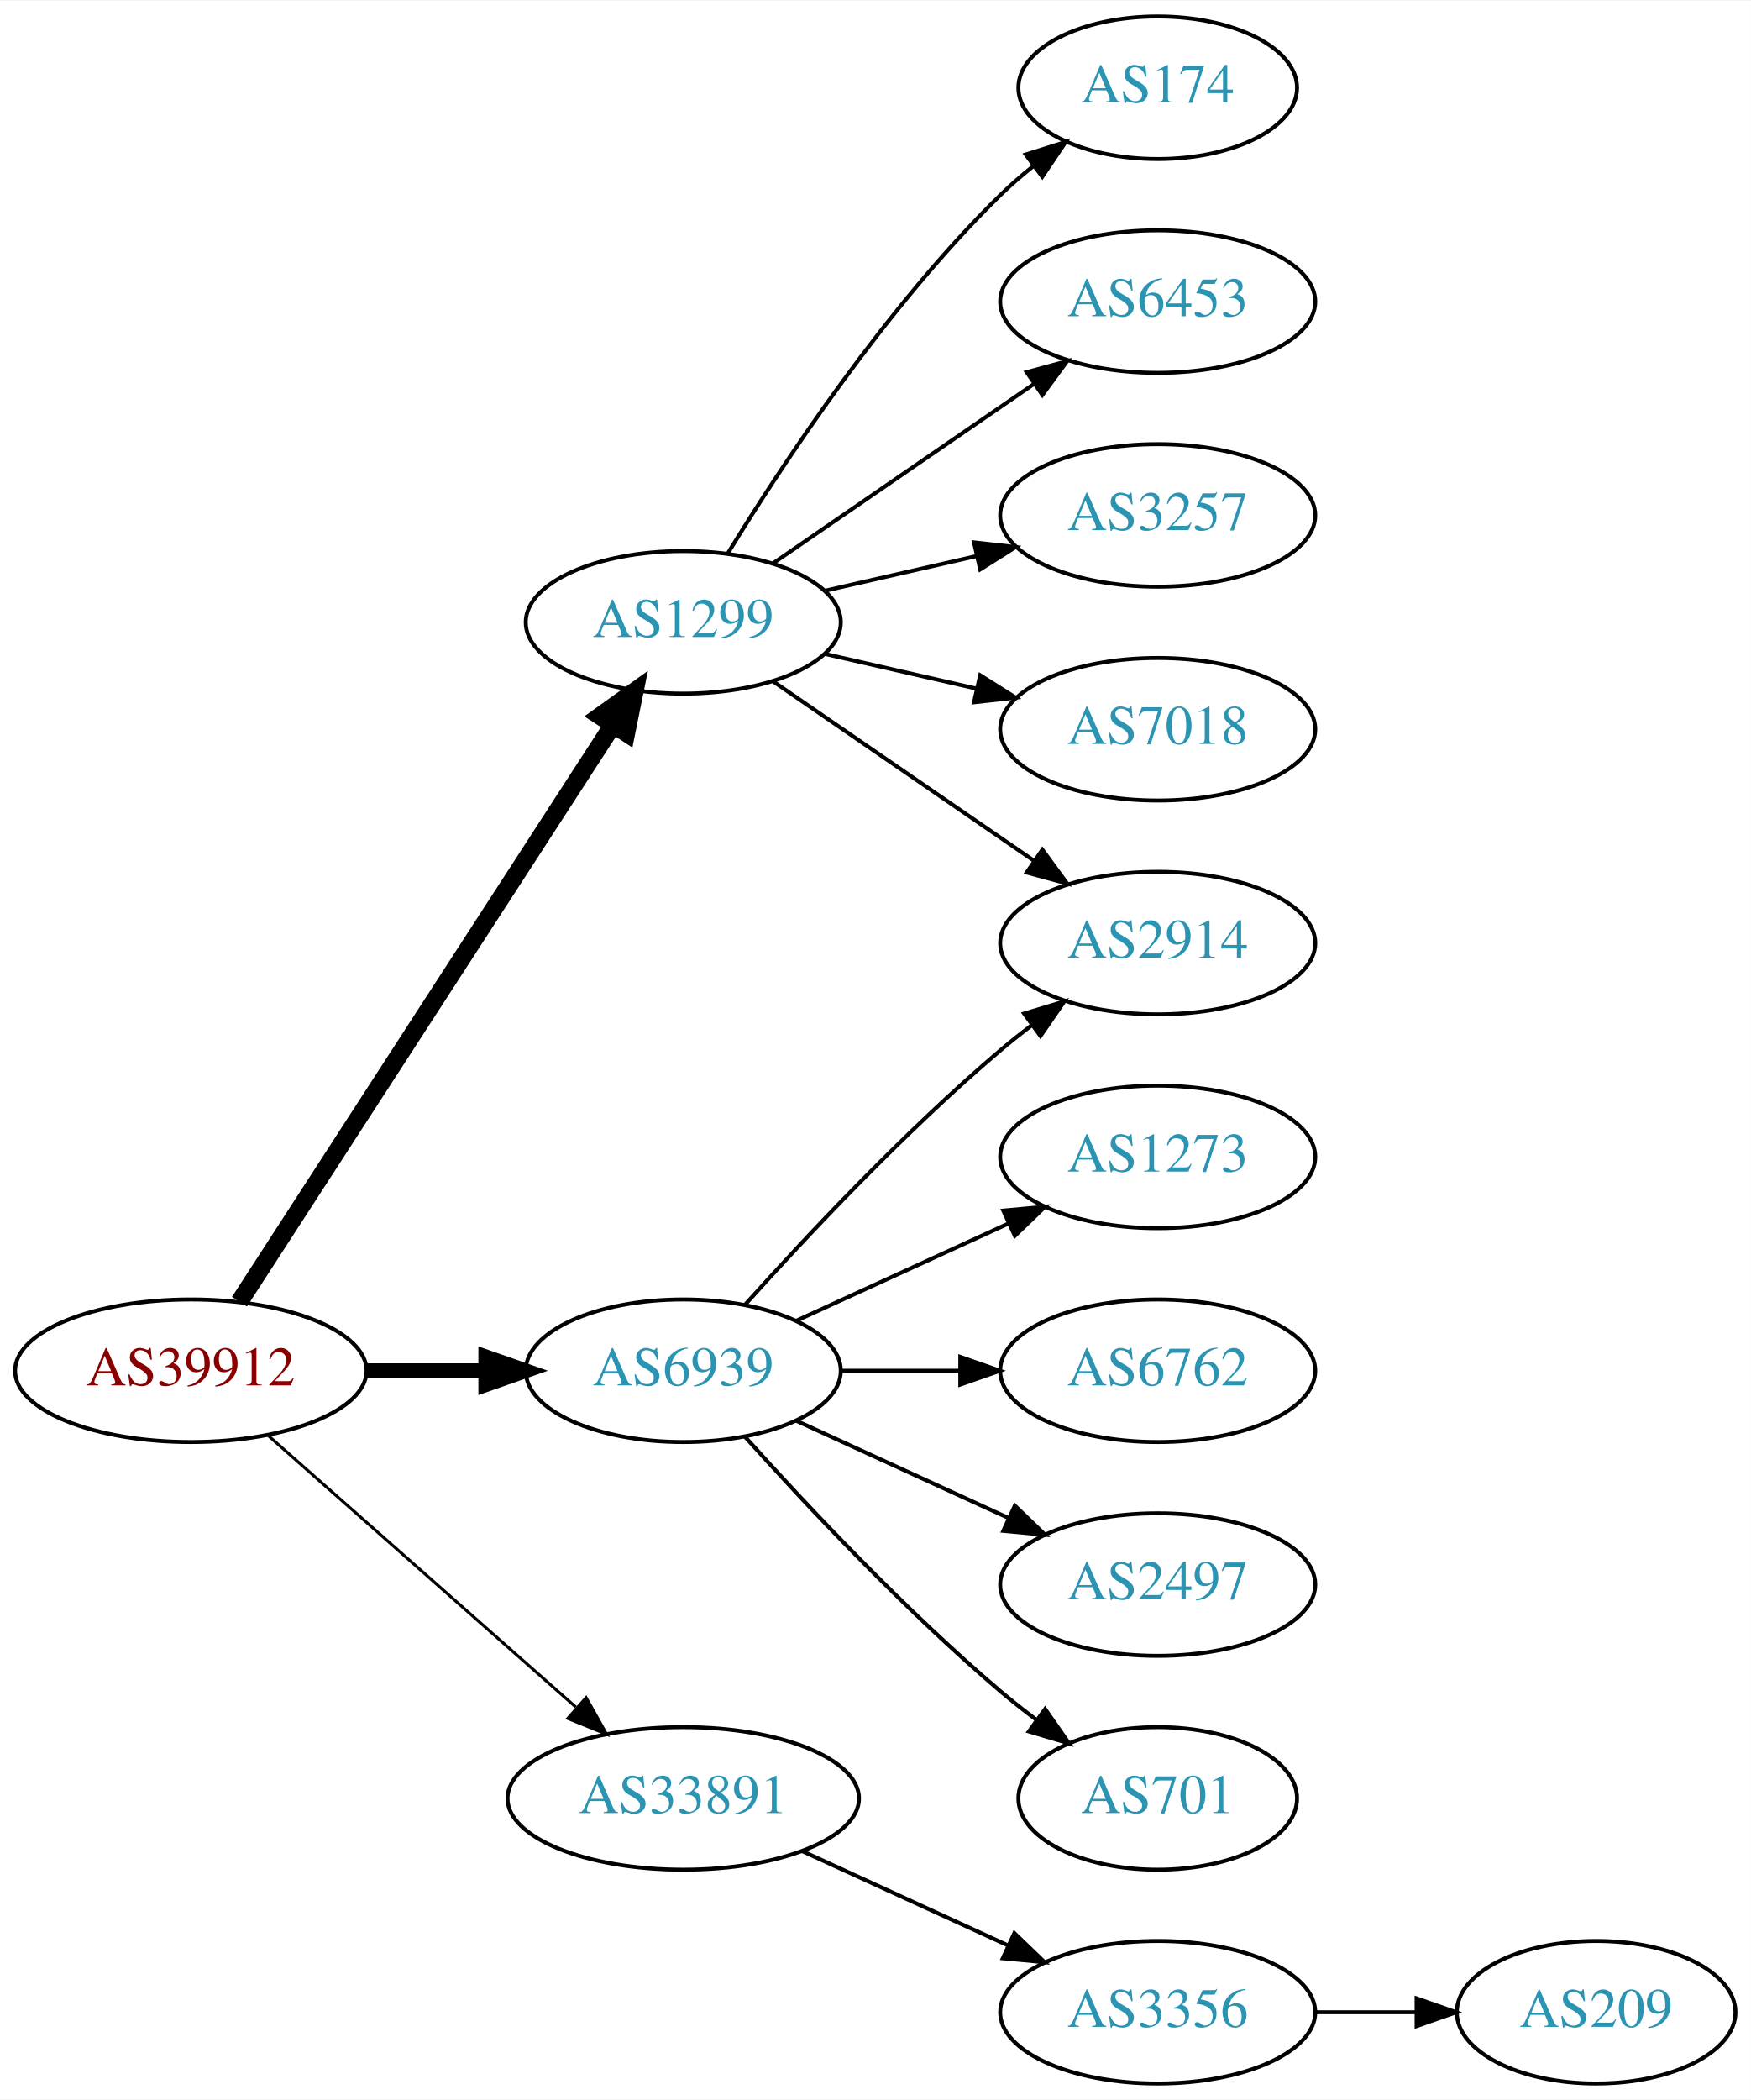
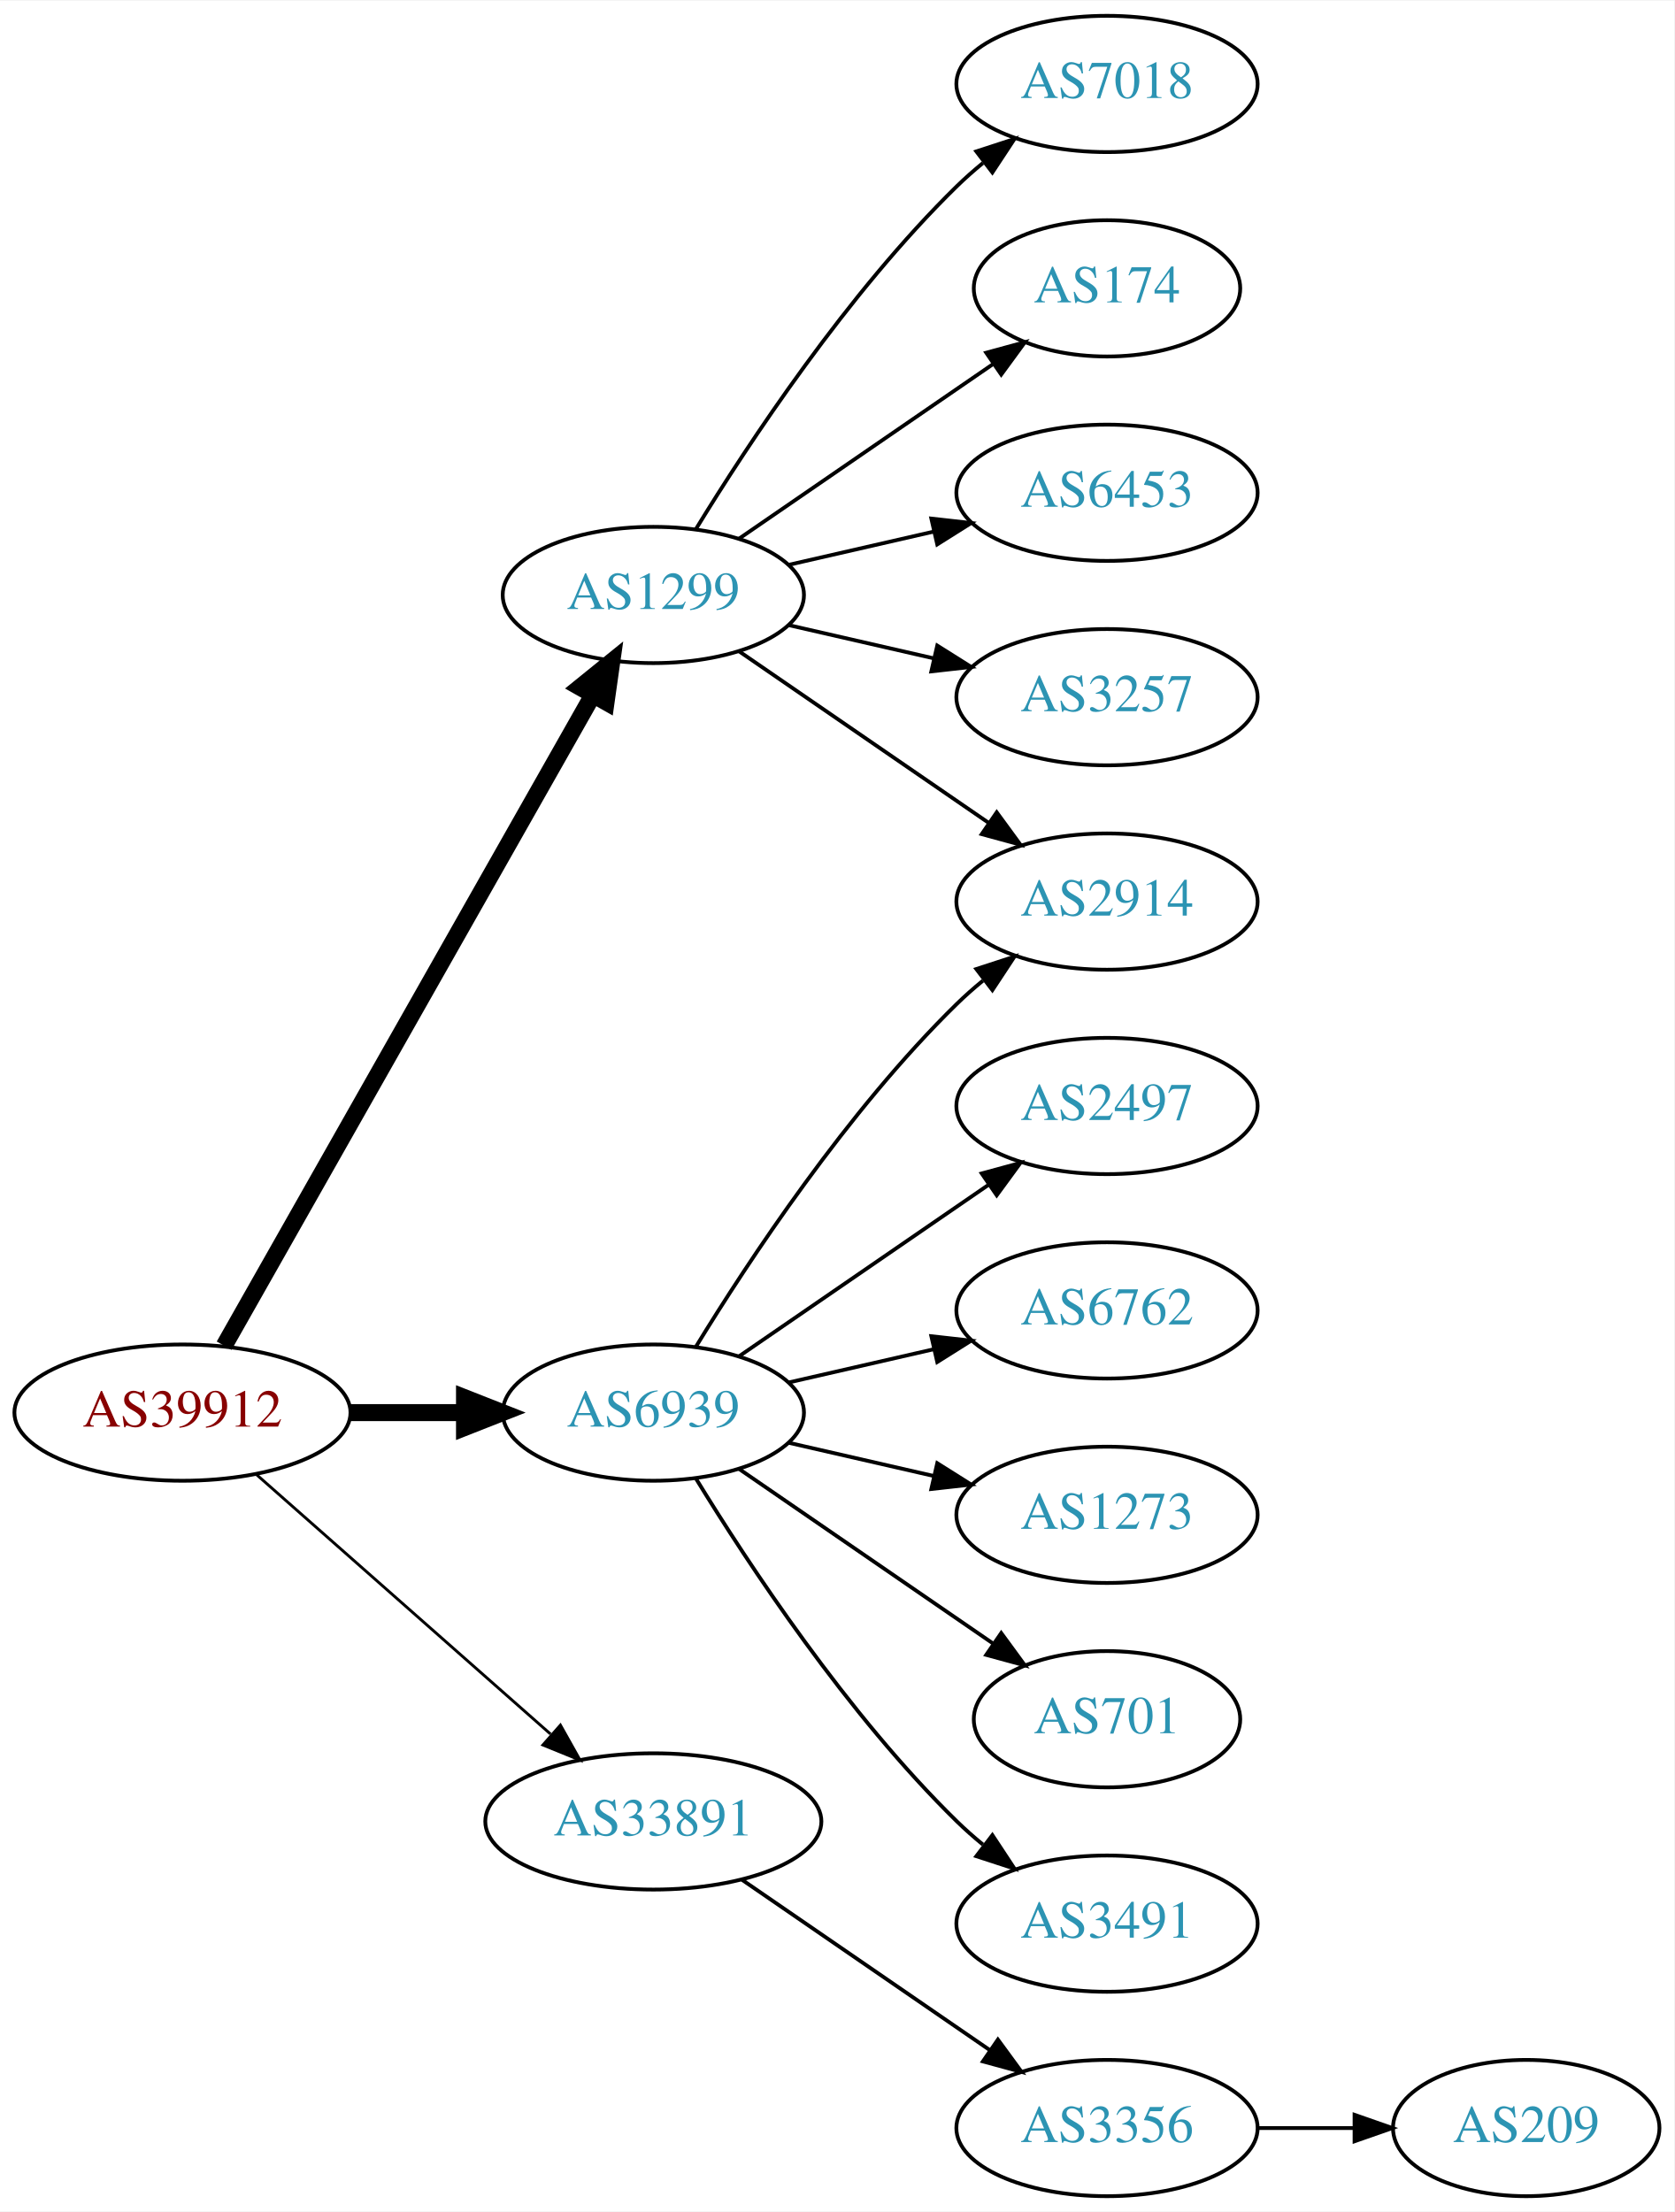
- <svg xmlns="http://www.w3.org/2000/svg" xmlns:xlink="http://www.w3.org/1999/xlink" width="442pt" height="530pt" viewBox="0.00 0.00 442.27 530.00">
-   <g id="graph0" class="graph" transform="scale(1 1) rotate(0) translate(4 526)">
-     <polygon fill="white" stroke="none" points="-4,4 -4,-526 438.271,-526 438.271,4 -4,4" />
+ <svg xmlns="http://www.w3.org/2000/svg" xmlns:xlink="http://www.w3.org/1999/xlink" width="442pt" height="584pt" viewBox="0.00 0.00 442.27 584.00">
+   <g id="graph0" class="graph" transform="scale(1 1) rotate(0) translate(4 580)">
+     <polygon fill="white" stroke="none" points="-4,4 -4,-580 438.271,-580 438.271,4 -4,4" />
    <g id="node1" class="node">
      <g id="a_node1">
        <a xlink:href="/asn/39912" xlink:title="AS39912 ~ oja.at GmbH [AT]">
-           <ellipse fill="#ffffff" stroke="black" cx="44.196" cy="-180" rx="44.393" ry="18" />
-           <text text-anchor="middle" x="44.196" y="-176.3" font-family="Times,serif" font-size="14.00" fill="#880000">AS39912</text>
+           <ellipse fill="#ffffff" stroke="black" cx="44.196" cy="-207" rx="44.393" ry="18" />
+           <text text-anchor="middle" x="44.196" y="-203.3" font-family="Times,serif" font-size="14.00" fill="#880000">AS39912</text>
        </a>
      </g>
    </g>
    <g id="node2" class="node">
      <g id="a_node2">
        <a xlink:href="/asn/1299" xlink:title="AS1299 ~ Telia Carrier [EU]">
-           <ellipse fill="#ffffff" stroke="black" cx="168.588" cy="-369" rx="39.794" ry="18" />
-           <text text-anchor="middle" x="168.588" y="-365.3" font-family="Times,serif" font-size="14.00" fill="#2c94b3">AS1299</text>
+           <ellipse fill="#ffffff" stroke="black" cx="168.588" cy="-423" rx="39.794" ry="18" />
+           <text text-anchor="middle" x="168.588" y="-419.3" font-family="Times,serif" font-size="14.00" fill="#2c94b3">AS1299</text>
        </a>
      </g>
    </g>
    <g id="edge1" class="edge">
-       <path fill="none" stroke="black" stroke-width="4.5" d="M56.491,-197.442C78.077,-230.775 125.293,-303.686 150.664,-342.866" />
-       <polygon fill="black" stroke="black" stroke-width="4.5" points="147.58,-345.347 156.321,-351.6 154.19,-341.066 147.58,-345.347" />
+       <path fill="none" stroke="black" stroke-width="4.5" d="M55.212,-224.676C76.692,-262.584 127.285,-351.873 152.606,-396.559" />
+       <polygon fill="black" stroke="black" stroke-width="4.5" points="149.25,-398.623 157.606,-405.383 156.101,-394.741 149.25,-398.623" />
    </g>
    <g id="node3" class="node">
      <g id="a_node3">
        <a xlink:href="/asn/6939" xlink:title="AS6939 ~ Hurricane Electric LLC [US]">
-           <ellipse fill="#ffffff" stroke="black" cx="168.588" cy="-180" rx="39.794" ry="18" />
-           <text text-anchor="middle" x="168.588" y="-176.3" font-family="Times,serif" font-size="14.00" fill="#2c94b3">AS6939</text>
+           <ellipse fill="#ffffff" stroke="black" cx="168.588" cy="-207" rx="39.794" ry="18" />
+           <text text-anchor="middle" x="168.588" y="-203.3" font-family="Times,serif" font-size="14.00" fill="#2c94b3">AS6939</text>
        </a>
      </g>
    </g>
    <g id="edge2" class="edge">
-       <path fill="none" stroke="black" stroke-width="3.75" d="M88.692,-180C98.381,-180 108.717,-180 118.61,-180" />
-       <polygon fill="black" stroke="black" stroke-width="3.75" points="118.713,-183.5 128.713,-180 118.713,-176.5 118.713,-183.5" />
+       <path fill="none" stroke="black" stroke-width="4.5" d="M88.692,-207C98.381,-207 108.717,-207 118.61,-207" />
+       <polygon fill="black" stroke="black" stroke-width="4.5" points="118.713,-210.938 128.713,-207 118.713,-203.063 118.713,-210.938" />
    </g>
    <g id="node4" class="node">
      <g id="a_node4">
        <a xlink:href="/asn/33891" xlink:title="AS33891 ~ CORE-BACKBONE GMBH GLOBAL NETWORK [DE]">
-           <ellipse fill="#ffffff" stroke="black" cx="168.588" cy="-72" rx="44.393" ry="18" />
-           <text text-anchor="middle" x="168.588" y="-68.3" font-family="Times,serif" font-size="14.00" fill="#2c94b3">AS33891</text>
+           <ellipse fill="#ffffff" stroke="black" cx="168.588" cy="-99" rx="44.393" ry="18" />
+           <text text-anchor="middle" x="168.588" y="-95.3" font-family="Times,serif" font-size="14.00" fill="#2c94b3">AS33891</text>
        </a>
      </g>
    </g>
    <g id="edge3" class="edge">
-       <path fill="none" stroke="black" stroke-width="0.75" d="M63.785,-163.597C84.482,-145.333 118.089,-115.678 141.434,-95.079" />
-       <polygon fill="black" stroke="black" stroke-width="0.75" points="144.043,-97.444 149.226,-88.203 139.412,-92.195 144.043,-97.444" />
+       <path fill="none" stroke="black" stroke-width="0.75" d="M63.785,-190.597C84.482,-172.333 118.089,-142.678 141.434,-122.079" />
+       <polygon fill="black" stroke="black" stroke-width="0.75" points="144.043,-124.444 149.226,-115.203 139.412,-119.195 144.043,-124.444" />
    </g>
    <g id="node5" class="node">
      <g id="a_node5">
-         <a xlink:href="/asn/2914" xlink:title="AS2914 ~ NTT America, Inc. [US]">
-           <ellipse fill="#ffffff" stroke="black" cx="288.431" cy="-288" rx="39.794" ry="18" />
-           <text text-anchor="middle" x="288.431" y="-284.3" font-family="Times,serif" font-size="14.00" fill="#2c94b3">AS2914</text>
+         <a xlink:href="/asn/7018" xlink:title="AS7018 ~ AT&amp;T Services, Inc. [US]">
+           <ellipse fill="#ffffff" stroke="black" cx="288.431" cy="-558" rx="39.794" ry="18" />
+           <text text-anchor="middle" x="288.431" y="-554.3" font-family="Times,serif" font-size="14.00" fill="#2c94b3">AS7018</text>
        </a>
      </g>
    </g>
    <g id="edge4" class="edge">
-       <path fill="none" stroke="black" d="M191.202,-354.143C209.691,-341.435 236.505,-323.005 257.134,-308.825" />
-       <polygon fill="black" stroke="black" points="259.296,-311.586 265.555,-303.037 255.331,-305.817 259.296,-311.586" />
+       <path fill="none" stroke="black" d="M179.854,-440.44C193.662,-462.991 219.851,-502.722 248.784,-531 250.924,-533.092 253.242,-535.137 255.642,-537.106" />
+       <polygon fill="black" stroke="black" points="253.908,-540.185 263.983,-543.464 258.152,-534.618 253.908,-540.185" />
    </g>
    <g id="node6" class="node">
      <g id="a_node6">
        <a xlink:href="/asn/174" xlink:title="AS174 ~ Cogent Communications [US]">
          <ellipse fill="#ffffff" stroke="black" cx="288.431" cy="-504" rx="35.194" ry="18" />
          <text text-anchor="middle" x="288.431" y="-500.3" font-family="Times,serif" font-size="14.00" fill="#2c94b3">AS174</text>
        </a>
      </g>
    </g>
    <g id="edge5" class="edge">
-       <path fill="none" stroke="black" d="M179.854,-386.44C193.662,-408.991 219.851,-448.722 248.784,-477 251.32,-479.478 254.103,-481.89 256.979,-484.188" />
-       <polygon fill="black" stroke="black" points="255.088,-487.144 265.195,-490.321 259.275,-481.535 255.088,-487.144" />
+       <path fill="none" stroke="black" d="M191.202,-437.857C210.04,-450.805 237.519,-469.693 258.295,-483.973" />
+       <polygon fill="black" stroke="black" points="256.52,-487.001 266.744,-489.781 260.486,-481.232 256.52,-487.001" />
    </g>
    <g id="node7" class="node">
      <g id="a_node7">
        <a xlink:href="/asn/6453" xlink:title="AS6453 ~ TATA COMMUNICATIONS (AMERICA) INC [US]">
          <ellipse fill="#ffffff" stroke="black" cx="288.431" cy="-450" rx="39.794" ry="18" />
          <text text-anchor="middle" x="288.431" y="-446.3" font-family="Times,serif" font-size="14.00" fill="#2c94b3">AS6453</text>
        </a>
      </g>
    </g>
    <g id="edge6" class="edge">
-       <path fill="none" stroke="black" d="M191.202,-383.857C209.691,-396.565 236.505,-414.995 257.134,-429.175" />
-       <polygon fill="black" stroke="black" points="255.331,-432.183 265.555,-434.963 259.296,-426.414 255.331,-432.183" />
+       <path fill="none" stroke="black" d="M204.308,-430.955C216.307,-433.704 229.928,-436.825 242.621,-439.733" />
+       <polygon fill="black" stroke="black" points="242.023,-443.187 252.552,-442.009 243.587,-436.364 242.023,-443.187" />
    </g>
    <g id="node8" class="node">
      <g id="a_node8">
        <a xlink:href="/asn/3257" xlink:title="AS3257 ~ GTT [DE]">
          <ellipse fill="#ffffff" stroke="black" cx="288.431" cy="-396" rx="39.794" ry="18" />
          <text text-anchor="middle" x="288.431" y="-392.3" font-family="Times,serif" font-size="14.00" fill="#2c94b3">AS3257</text>
        </a>
      </g>
    </g>
    <g id="edge7" class="edge">
-       <path fill="none" stroke="black" d="M204.308,-376.955C216.307,-379.704 229.928,-382.825 242.621,-385.733" />
-       <polygon fill="black" stroke="black" points="242.023,-389.187 252.552,-388.009 243.587,-382.364 242.023,-389.187" />
+       <path fill="none" stroke="black" d="M204.308,-415.045C216.307,-412.296 229.928,-409.175 242.621,-406.267" />
+       <polygon fill="black" stroke="black" points="243.587,-409.636 252.552,-403.991 242.023,-402.813 243.587,-409.636" />
    </g>
    <g id="node9" class="node">
      <g id="a_node9">
-         <a xlink:href="/asn/7018" xlink:title="AS7018 ~ AT&amp;T Services, Inc. [US]">
+         <a xlink:href="/asn/2914" xlink:title="AS2914 ~ NTT America, Inc. [US]">
          <ellipse fill="#ffffff" stroke="black" cx="288.431" cy="-342" rx="39.794" ry="18" />
-           <text text-anchor="middle" x="288.431" y="-338.3" font-family="Times,serif" font-size="14.00" fill="#2c94b3">AS7018</text>
+           <text text-anchor="middle" x="288.431" y="-338.3" font-family="Times,serif" font-size="14.00" fill="#2c94b3">AS2914</text>
        </a>
      </g>
    </g>
    <g id="edge8" class="edge">
-       <path fill="none" stroke="black" d="M204.308,-361.045C216.307,-358.296 229.928,-355.175 242.621,-352.267" />
-       <polygon fill="black" stroke="black" points="243.587,-355.636 252.552,-349.991 242.023,-348.813 243.587,-355.636" />
+       <path fill="none" stroke="black" d="M191.202,-408.143C209.691,-395.435 236.505,-377.005 257.134,-362.825" />
+       <polygon fill="black" stroke="black" points="259.296,-365.586 265.555,-357.037 255.331,-359.817 259.296,-365.586" />
    </g>
    <g id="edge13" class="edge">
-       <path fill="none" stroke="black" d="M184.234,-196.725C199.535,-213.765 224.632,-240.523 248.784,-261 251.281,-263.117 253.942,-265.232 256.653,-267.293" />
-       <polygon fill="black" stroke="black" points="254.69,-270.194 264.83,-273.266 258.819,-264.541 254.69,-270.194" />
+       <path fill="none" stroke="black" d="M179.854,-224.44C193.662,-246.991 219.851,-286.722 248.784,-315 250.924,-317.092 253.242,-319.137 255.642,-321.106" />
+       <polygon fill="black" stroke="black" points="253.908,-324.185 263.983,-327.464 258.152,-318.618 253.908,-324.185" />
    </g>
    <g id="node10" class="node">
      <g id="a_node10">
-         <a xlink:href="/asn/1273" xlink:title="AS1273 ~ Vodafone Group PLC [EU]">
-           <ellipse fill="#ffffff" stroke="black" cx="288.431" cy="-234" rx="39.794" ry="18" />
-           <text text-anchor="middle" x="288.431" y="-230.3" font-family="Times,serif" font-size="14.00" fill="#2c94b3">AS1273</text>
+         <a xlink:href="/asn/2497" xlink:title="AS2497 ~ Internet Initiative Japan Inc. [JP]">
+           <ellipse fill="#ffffff" stroke="black" cx="288.431" cy="-288" rx="39.794" ry="18" />
+           <text text-anchor="middle" x="288.431" y="-284.3" font-family="Times,serif" font-size="14.00" fill="#2c94b3">AS2497</text>
        </a>
      </g>
    </g>
    <g id="edge9" class="edge">
-       <path fill="none" stroke="black" d="M197.217,-192.661C213.174,-199.973 233.445,-209.261 250.727,-217.181" />
-       <polygon fill="black" stroke="black" points="249.426,-220.435 259.975,-221.419 252.342,-214.071 249.426,-220.435" />
+       <path fill="none" stroke="black" d="M191.202,-221.857C209.691,-234.565 236.505,-252.995 257.134,-267.175" />
+       <polygon fill="black" stroke="black" points="255.331,-270.183 265.555,-272.963 259.296,-264.414 255.331,-270.183" />
    </g>
    <g id="node11" class="node">
      <g id="a_node11">
        <a xlink:href="/asn/6762" xlink:title="AS6762 ~ TELECOM ITALIA SPARKLE S.p.A. [IT]">
-           <ellipse fill="#ffffff" stroke="black" cx="288.431" cy="-180" rx="39.794" ry="18" />
-           <text text-anchor="middle" x="288.431" y="-176.3" font-family="Times,serif" font-size="14.00" fill="#2c94b3">AS6762</text>
+           <ellipse fill="#ffffff" stroke="black" cx="288.431" cy="-234" rx="39.794" ry="18" />
+           <text text-anchor="middle" x="288.431" y="-230.3" font-family="Times,serif" font-size="14.00" fill="#2c94b3">AS6762</text>
        </a>
      </g>
    </g>
    <g id="edge10" class="edge">
-       <path fill="none" stroke="black" d="M208.501,-180C218.054,-180 228.404,-180 238.367,-180" />
-       <polygon fill="black" stroke="black" points="238.559,-183.5 248.559,-180 238.559,-176.5 238.559,-183.5" />
+       <path fill="none" stroke="black" d="M204.308,-214.955C216.307,-217.704 229.928,-220.825 242.621,-223.733" />
+       <polygon fill="black" stroke="black" points="242.023,-227.187 252.552,-226.009 243.587,-220.364 242.023,-227.187" />
    </g>
    <g id="node12" class="node">
      <g id="a_node12">
-         <a xlink:href="/asn/2497" xlink:title="AS2497 ~ Internet Initiative Japan Inc. [JP]">
-           <ellipse fill="#ffffff" stroke="black" cx="288.431" cy="-126" rx="39.794" ry="18" />
-           <text text-anchor="middle" x="288.431" y="-122.3" font-family="Times,serif" font-size="14.00" fill="#2c94b3">AS2497</text>
+         <a xlink:href="/asn/1273" xlink:title="AS1273 ~ Vodafone Group PLC [EU]">
+           <ellipse fill="#ffffff" stroke="black" cx="288.431" cy="-180" rx="39.794" ry="18" />
+           <text text-anchor="middle" x="288.431" y="-176.3" font-family="Times,serif" font-size="14.00" fill="#2c94b3">AS1273</text>
        </a>
      </g>
    </g>
    <g id="edge11" class="edge">
-       <path fill="none" stroke="black" d="M197.217,-167.339C213.174,-160.027 233.445,-150.739 250.727,-142.819" />
-       <polygon fill="black" stroke="black" points="252.342,-145.929 259.975,-138.581 249.426,-139.565 252.342,-145.929" />
+       <path fill="none" stroke="black" d="M204.308,-199.045C216.307,-196.296 229.928,-193.175 242.621,-190.267" />
+       <polygon fill="black" stroke="black" points="243.587,-193.636 252.552,-187.991 242.023,-186.813 243.587,-193.636" />
    </g>
    <g id="node13" class="node">
      <g id="a_node13">
        <a xlink:href="/asn/701" xlink:title="AS701 ~ UUNET [US]">
-           <ellipse fill="#ffffff" stroke="black" cx="288.431" cy="-72" rx="35.194" ry="18" />
-           <text text-anchor="middle" x="288.431" y="-68.3" font-family="Times,serif" font-size="14.00" fill="#2c94b3">AS701</text>
+           <ellipse fill="#ffffff" stroke="black" cx="288.431" cy="-126" rx="35.194" ry="18" />
+           <text text-anchor="middle" x="288.431" y="-122.3" font-family="Times,serif" font-size="14.00" fill="#2c94b3">AS701</text>
        </a>
      </g>
    </g>
    <g id="edge12" class="edge">
-       <path fill="none" stroke="black" d="M184.234,-163.275C199.535,-146.235 224.632,-119.477 248.784,-99 251.637,-96.582 254.702,-94.167 257.813,-91.831" />
-       <polygon fill="black" stroke="black" points="259.986,-94.578 266.041,-85.884 255.886,-88.905 259.986,-94.578" />
+       <path fill="none" stroke="black" d="M191.202,-192.143C210.04,-179.195 237.519,-160.307 258.295,-146.027" />
+       <polygon fill="black" stroke="black" points="260.486,-148.768 266.744,-140.219 256.52,-142.999 260.486,-148.768" />
    </g>
    <g id="node14" class="node">
      <g id="a_node14">
+         <a xlink:href="/asn/3491" xlink:title="AS3491 ~ PCCW Global, Inc. [US]">
+           <ellipse fill="#ffffff" stroke="black" cx="288.431" cy="-72" rx="39.794" ry="18" />
+           <text text-anchor="middle" x="288.431" y="-68.3" font-family="Times,serif" font-size="14.00" fill="#2c94b3">AS3491</text>
+         </a>
+       </g>
+     </g>
+     <g id="edge14" class="edge">
+       <path fill="none" stroke="black" d="M179.854,-189.56C193.662,-167.009 219.851,-127.278 248.784,-99 250.924,-96.908 253.242,-94.863 255.642,-92.894" />
+       <polygon fill="black" stroke="black" points="258.152,-95.382 263.983,-86.536 253.908,-89.815 258.152,-95.382" />
+     </g>
+     <g id="node15" class="node">
+       <g id="a_node15">
        <a xlink:href="/asn/3356" xlink:title="AS3356 ~ Level 3 Parent, LLC [US]">
          <ellipse fill="#ffffff" stroke="black" cx="288.431" cy="-18" rx="39.794" ry="18" />
          <text text-anchor="middle" x="288.431" y="-14.3" font-family="Times,serif" font-size="14.00" fill="#2c94b3">AS3356</text>
        </a>
      </g>
    </g>
-     <g id="edge14" class="edge">
-       <path fill="none" stroke="black" d="M198.718,-58.652C214.329,-51.498 233.727,-42.609 250.399,-34.969" />
-       <polygon fill="black" stroke="black" points="252.218,-37.986 259.851,-30.638 249.302,-31.622 252.218,-37.986" />
+     <g id="edge15" class="edge">
+       <path fill="none" stroke="black" d="M192.031,-83.574C210.612,-70.802 237.173,-52.545 257.553,-38.537" />
+       <polygon fill="black" stroke="black" points="259.609,-41.371 265.867,-32.822 255.643,-35.602 259.609,-41.371" />
    </g>
-     <g id="node15" class="node">
-       <g id="a_node15">
+     <g id="node16" class="node">
+       <g id="a_node16">
        <a xlink:href="/asn/209" xlink:title="AS209 ~ CenturyLink Communications, LLC [US]">
          <ellipse fill="#ffffff" stroke="black" cx="399.174" cy="-18" rx="35.194" ry="18" />
          <text text-anchor="middle" x="399.174" y="-14.3" font-family="Times,serif" font-size="14.00" fill="#2c94b3">AS209</text>
        </a>
      </g>
    </g>
-     <g id="edge15" class="edge">
+     <g id="edge16" class="edge">
      <path fill="none" stroke="black" d="M328.382,-18C336.615,-18 345.361,-18 353.777,-18" />
      <polygon fill="black" stroke="black" points="353.822,-21.5 363.822,-18 353.822,-14.5 353.822,-21.5" />
    </g>
  </g>
</svg>
